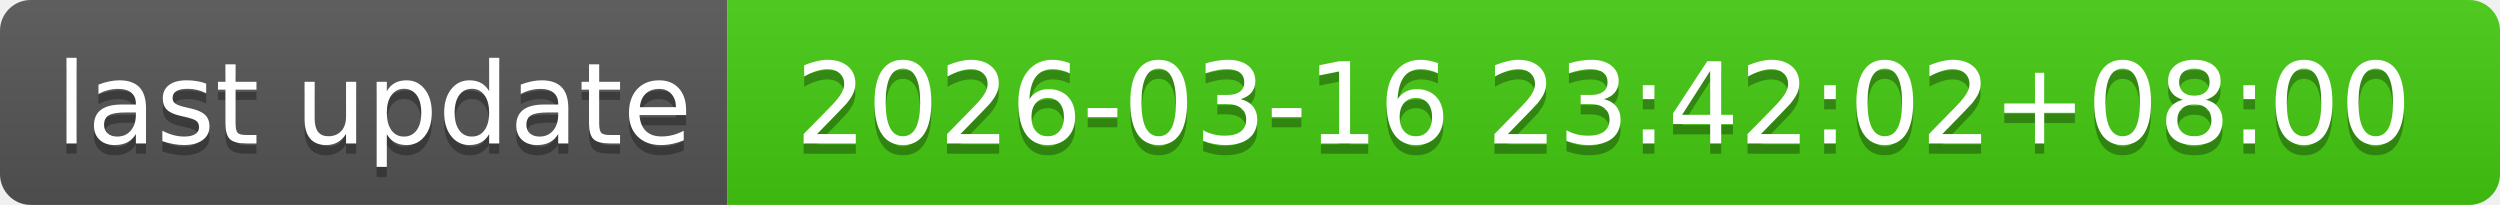
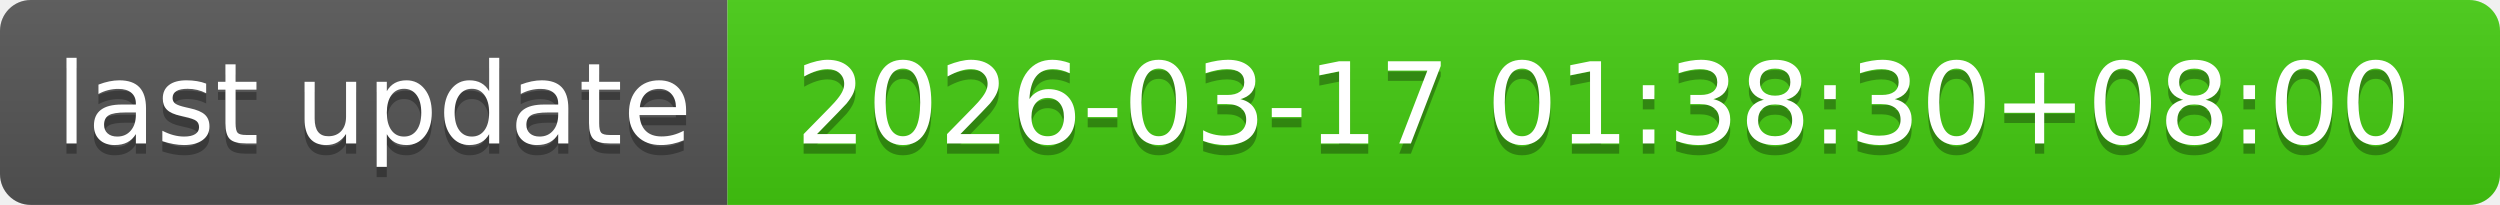
- <svg xmlns="http://www.w3.org/2000/svg" width="244" height="20" role="img" aria-label="last update: 2026-03-16 23:42:02+08:00">
+ <svg xmlns="http://www.w3.org/2000/svg" width="244" height="20" role="img" aria-label="last update: 2026-03-17 01:38:30+08:00">
  <linearGradient id="s" x2="0" y2="100%">
    <stop offset="0" stop-color="#bbb" stop-opacity=".1" />
    <stop offset="1" stop-opacity=".1" />
  </linearGradient>
  <clipPath id="r">
    <rect width="244" height="20" rx="3" fill="#fff" />
  </clipPath>
  <g clip-path="url(#r)">
    <rect width="71" height="20" fill="#555" />
    <rect x="71" width="173" height="20" fill="#4c1" />
    <rect width="244" height="20" fill="url(#s)" />
  </g>
  <g fill="#fff" text-anchor="middle" font-family="Verdana,Geneva,DejaVu Sans,sans-serif" text-rendering="geometricPrecision" font-size="110">
    <text aria-hidden="true" x="365" y="150" fill="#010101" fill-opacity=".3" transform="scale(.1)" textLength="610">last update</text>
    <text x="365" y="140" transform="scale(.1)" fill="#fff" textLength="610">last update</text>
-     <text aria-hidden="true" x="1565" y="150" fill="#010101" fill-opacity=".3" transform="scale(.1)" textLength="1630">2026-03-16 23:42:02+08:00</text>
-     <text x="1565" y="140" transform="scale(.1)" fill="#fff" textLength="1630">2026-03-16 23:42:02+08:00</text>
+     <text aria-hidden="true" x="1565" y="150" fill="#010101" fill-opacity=".3" transform="scale(.1)" textLength="1630">2026-03-17 01:38:30+08:00</text>
+     <text x="1565" y="140" transform="scale(.1)" fill="#fff" textLength="1630">2026-03-17 01:38:30+08:00</text>
  </g>
</svg>
